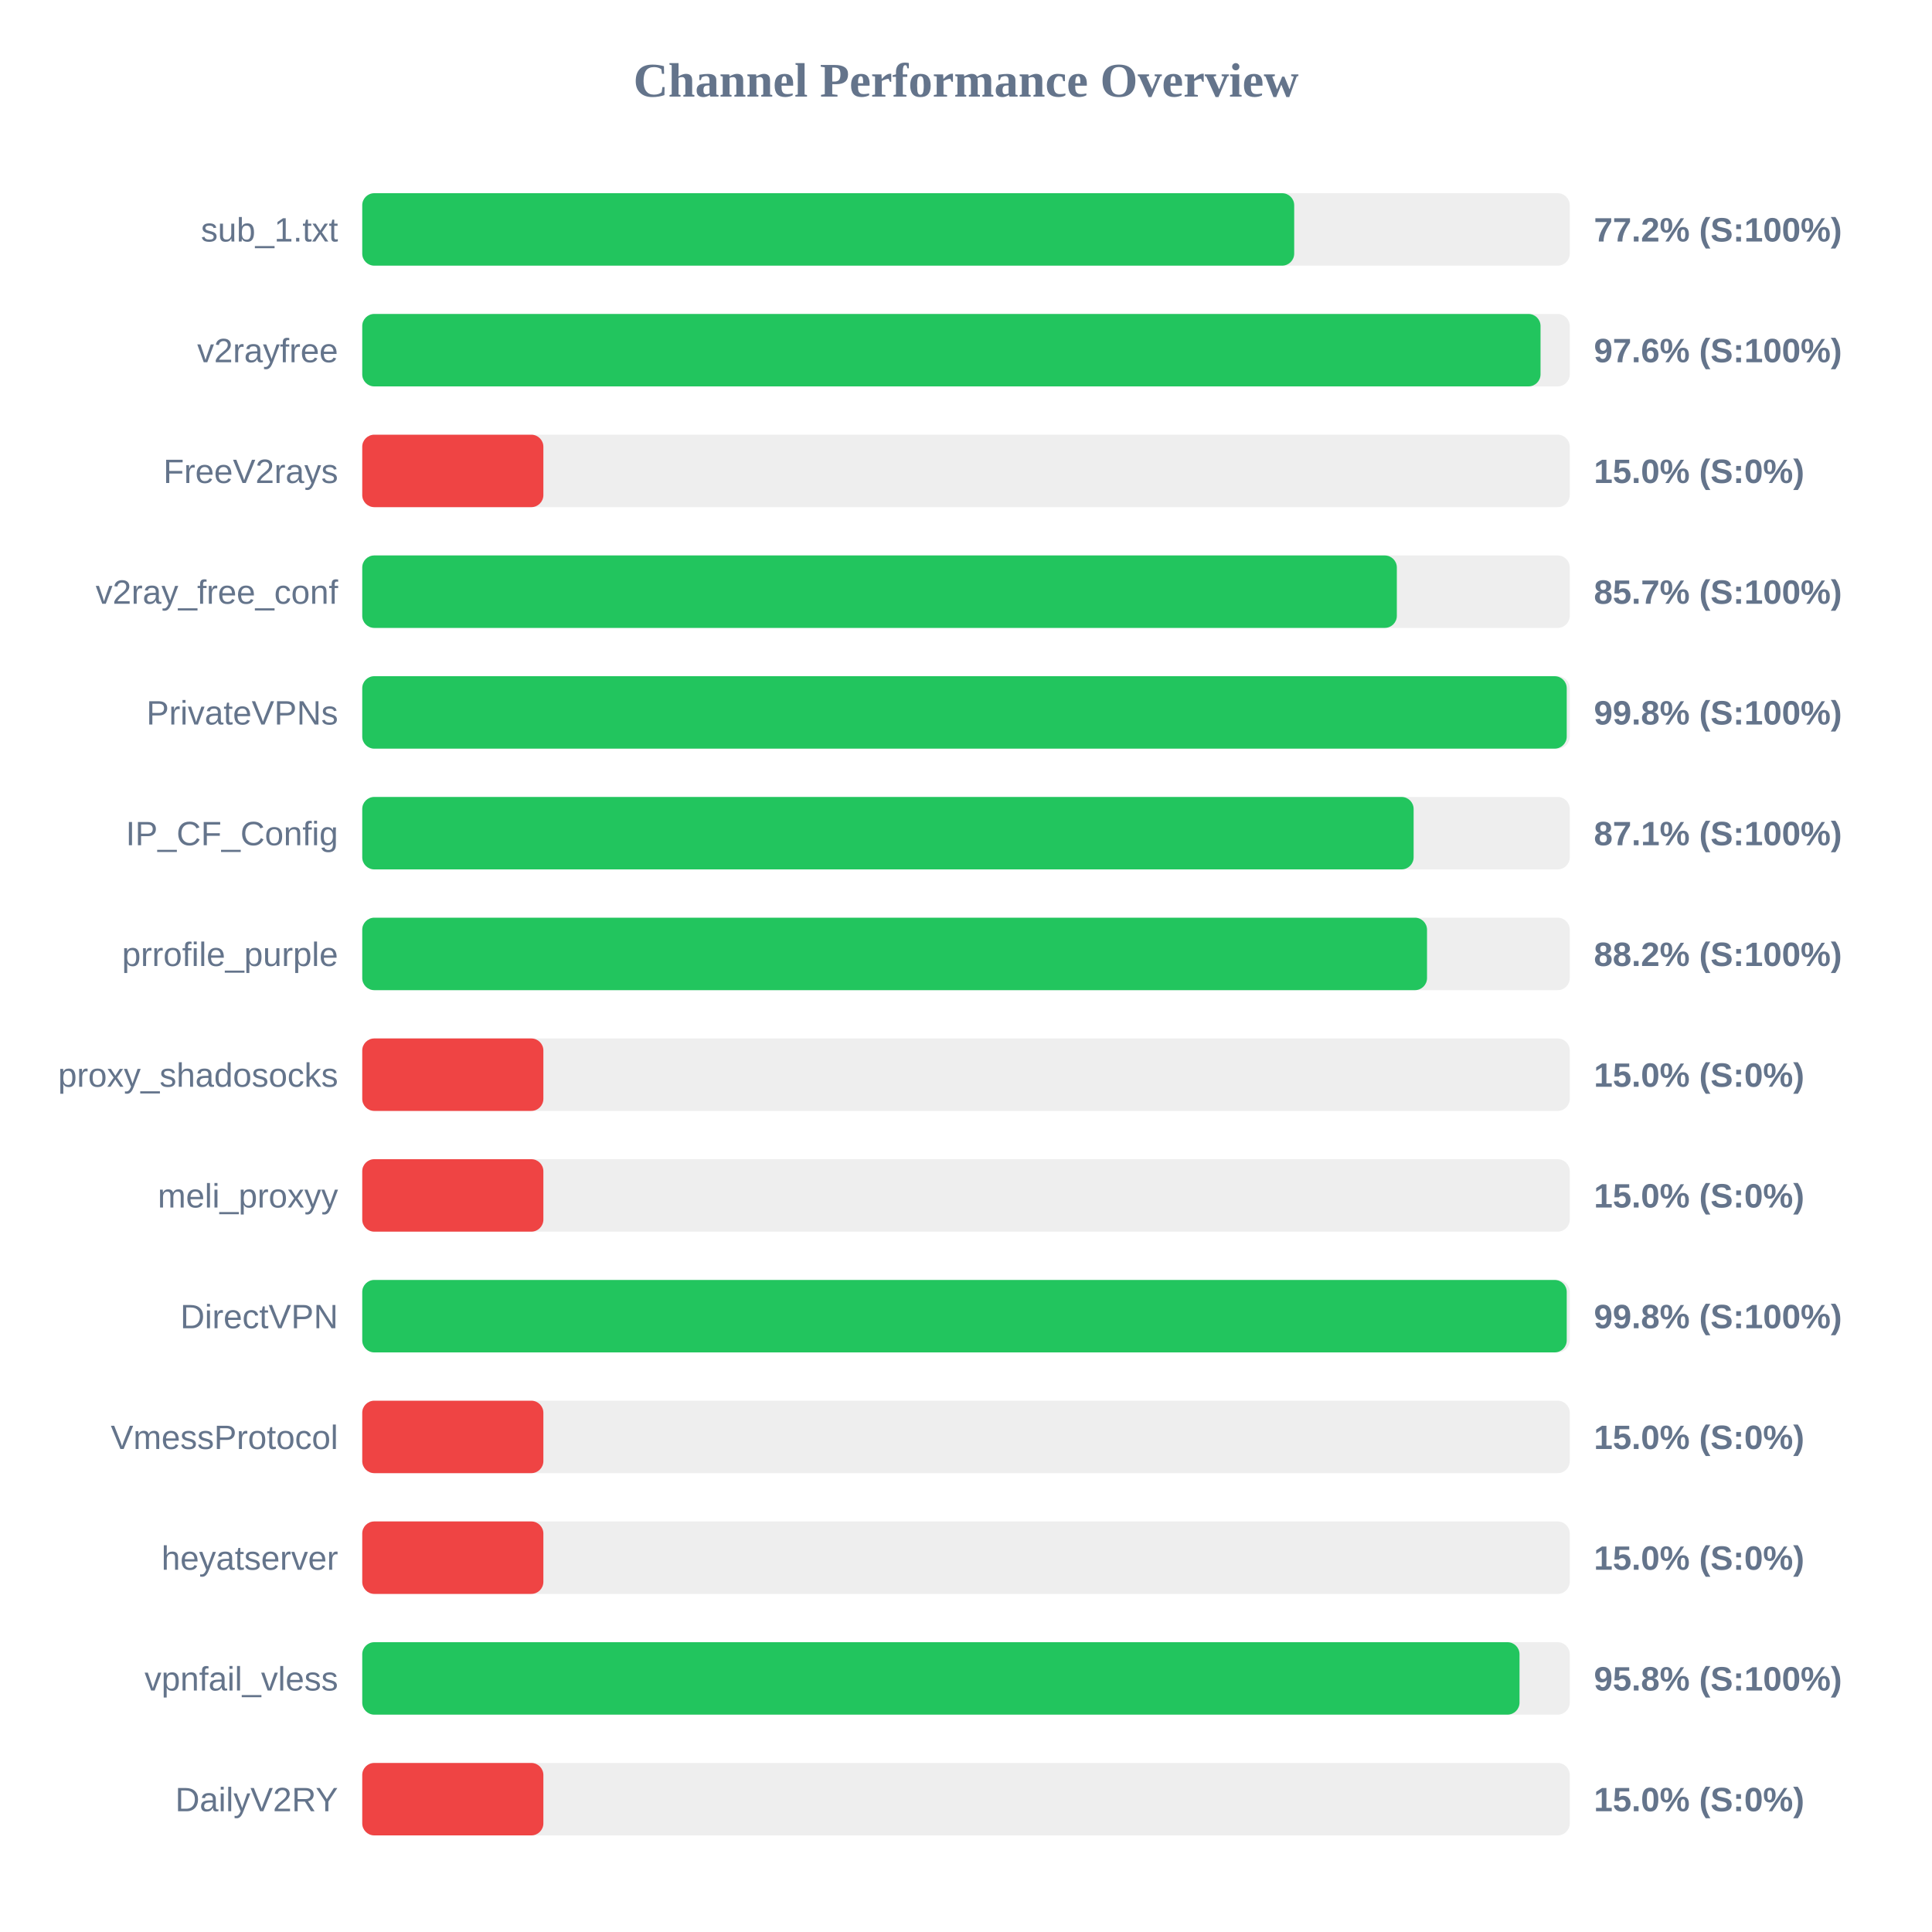
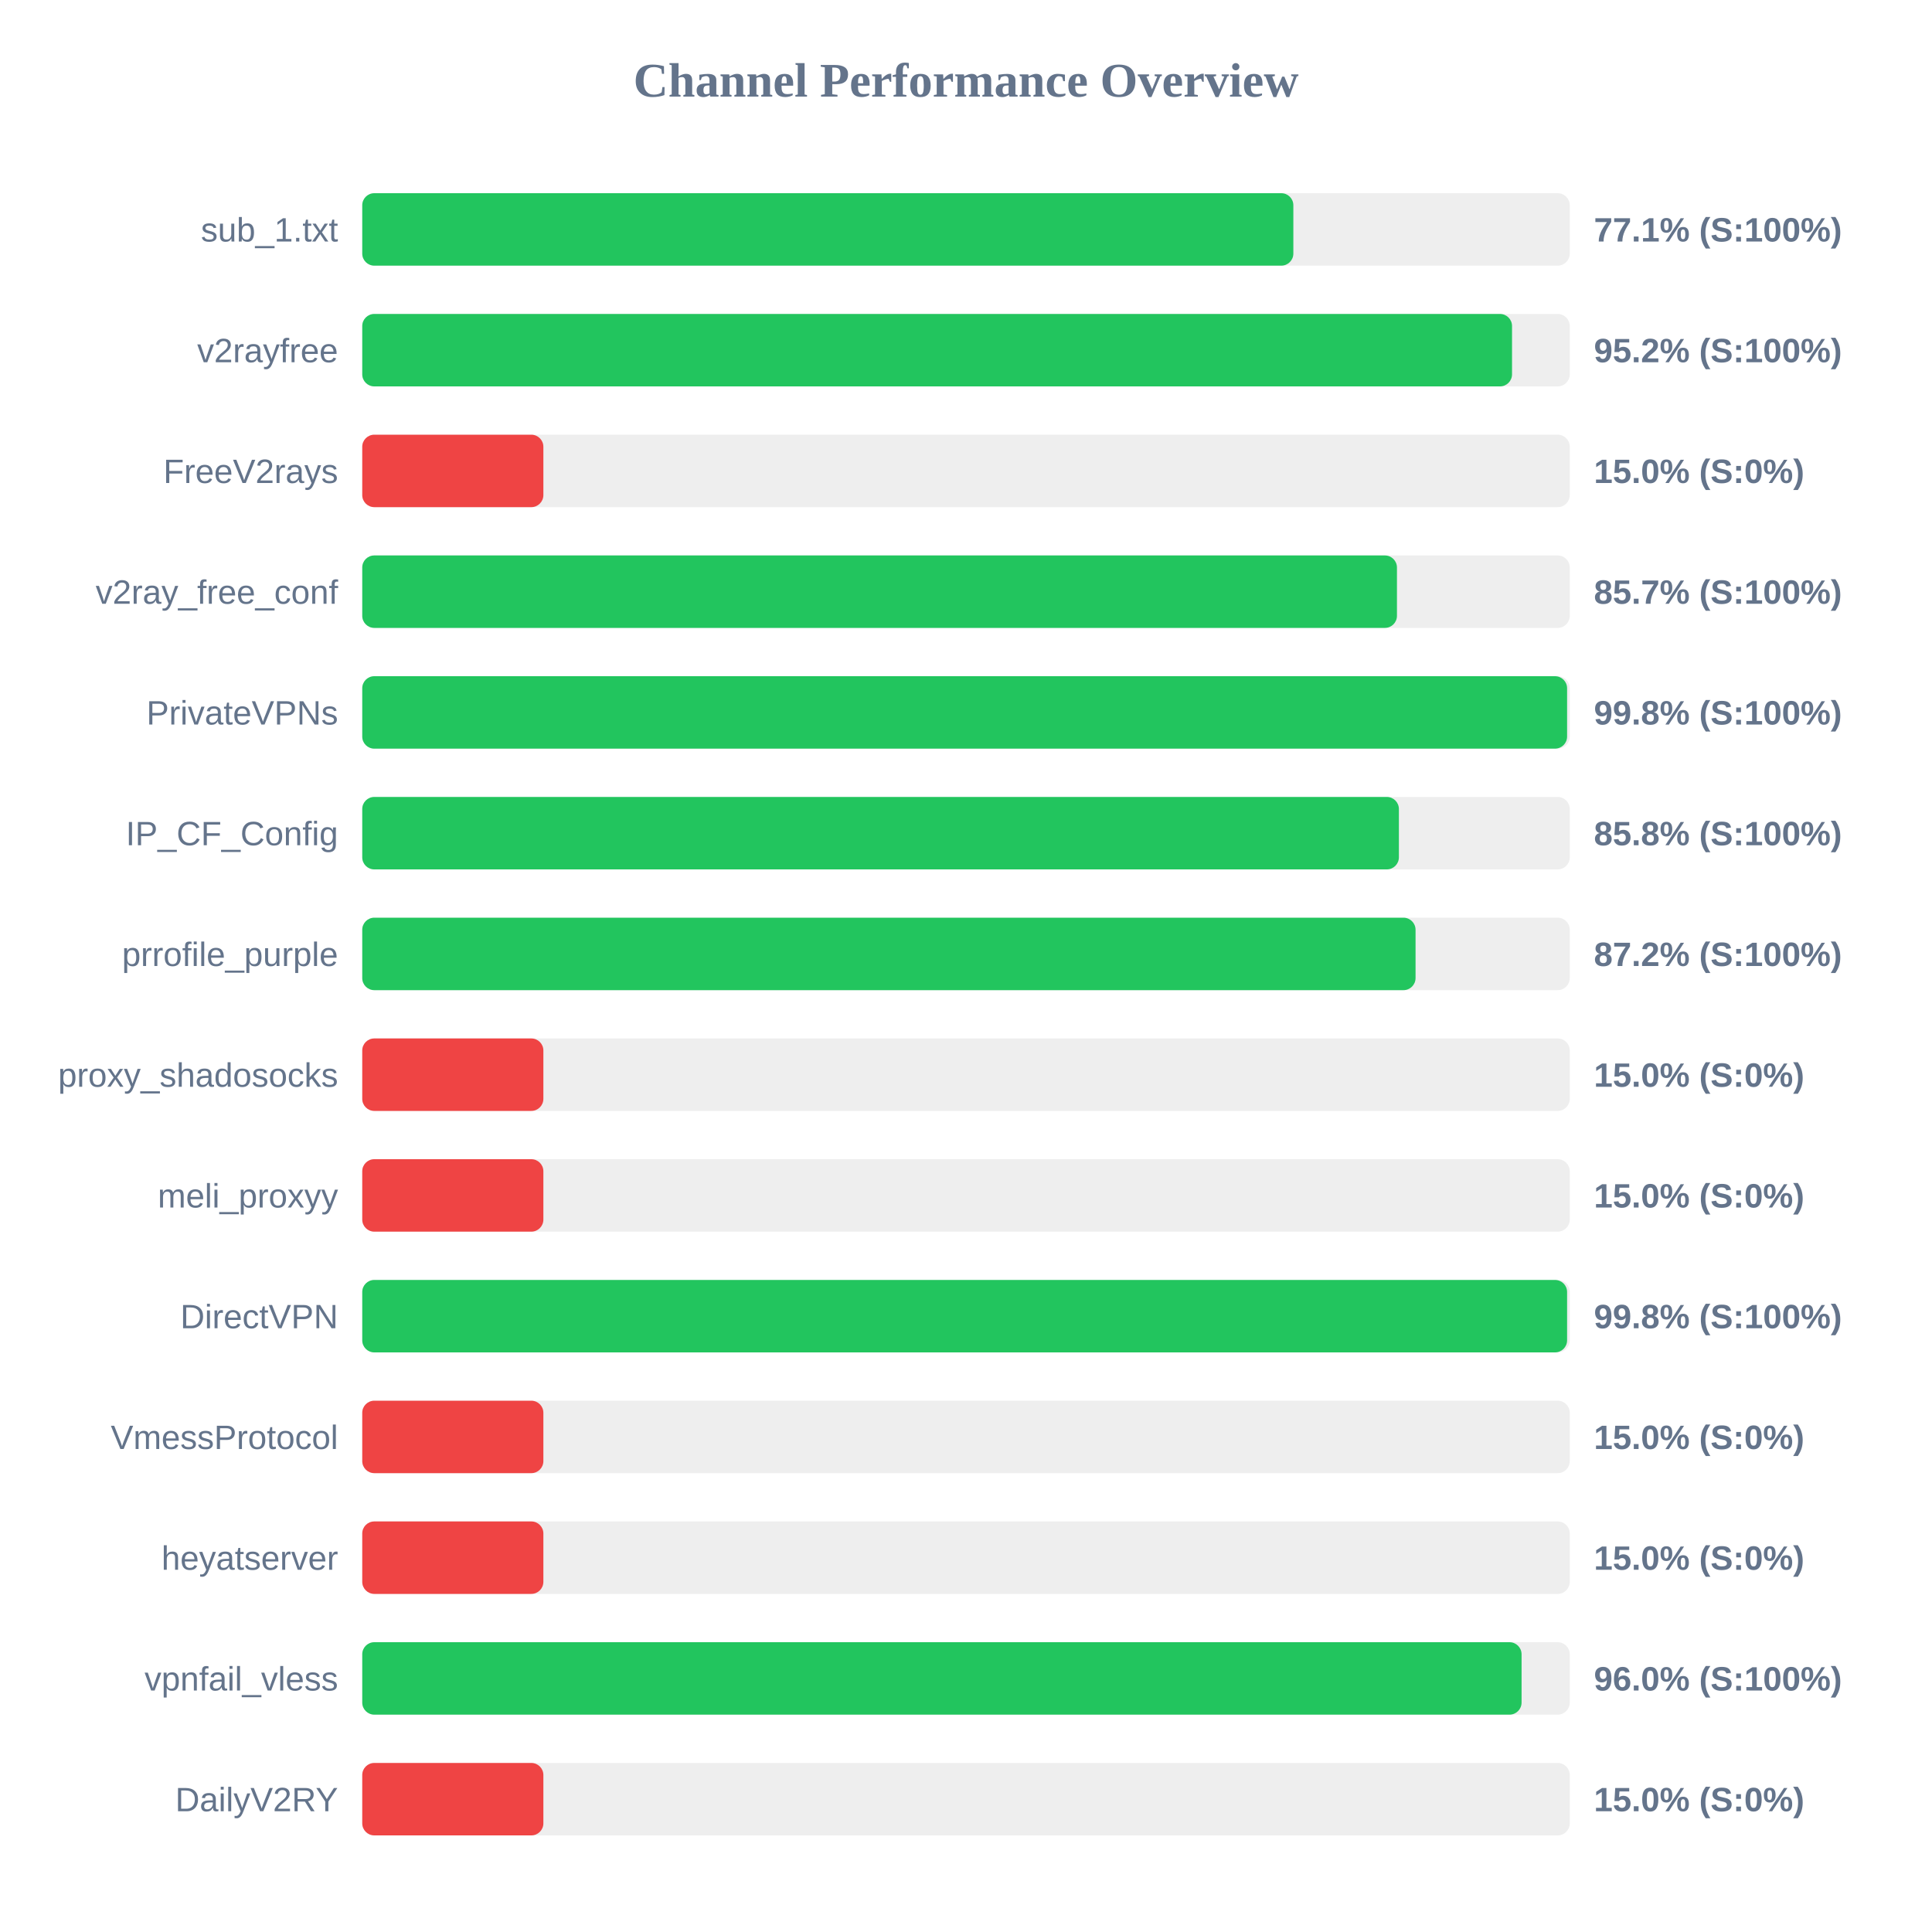
<svg xmlns="http://www.w3.org/2000/svg" width="800" height="800" version="1.1">
  <style>
        .row { font: 14px Arial; fill: #64748b; }
        .score { font: bold 14px Arial; fill: #64748b; }
    </style>
  <text x="400" y="40" text-anchor="middle" font-size="20px" font-weight="bold" fill="#64748b">Channel Performance Overview</text>
  <rect x="150" y="80" width="500" height="30" fill="#eee" rx="5" />
-   <rect x="150" y="80" width="385.9" height="30" fill="#22c55e" rx="5" />
+   <rect x="150" y="80" width="385.55" height="30" fill="#22c55e" rx="5" />
  <text x="140" y="100" text-anchor="end" class="row">sub_1.txt</text>
-   <text x="660" y="100" text-anchor="start" class="score">77.2% (S:100%)</text>
+   <text x="660" y="100" text-anchor="start" class="score">77.1% (S:100%)</text>
  <rect x="150" y="130" width="500" height="30" fill="#eee" rx="5" />
-   <rect x="150" y="130" width="487.9" height="30" fill="#22c55e" rx="5" />
+   <rect x="150" y="130" width="476.1" height="30" fill="#22c55e" rx="5" />
  <text x="140" y="150" text-anchor="end" class="row">v2rayfree</text>
-   <text x="660" y="150" text-anchor="start" class="score">97.6% (S:100%)</text>
+   <text x="660" y="150" text-anchor="start" class="score">95.2% (S:100%)</text>
  <rect x="150" y="180" width="500" height="30" fill="#eee" rx="5" />
  <rect x="150" y="180" width="75.0" height="30" fill="#ef4444" rx="5" />
  <text x="140" y="200" text-anchor="end" class="row">FreeV2rays</text>
  <text x="660" y="200" text-anchor="start" class="score">15.0% (S:0%)</text>
  <rect x="150" y="230" width="500" height="30" fill="#eee" rx="5" />
-   <rect x="150" y="230" width="428.4" height="30" fill="#22c55e" rx="5" />
+   <rect x="150" y="230" width="428.45" height="30" fill="#22c55e" rx="5" />
  <text x="140" y="250" text-anchor="end" class="row">v2ray_free_conf</text>
  <text x="660" y="250" text-anchor="start" class="score">85.7% (S:100%)</text>
  <rect x="150" y="280" width="500" height="30" fill="#eee" rx="5" />
-   <rect x="150" y="280" width="498.75" height="30" fill="#22c55e" rx="5" />
+   <rect x="150" y="280" width="498.9" height="30" fill="#22c55e" rx="5" />
  <text x="140" y="300" text-anchor="end" class="row">PrivateVPNs</text>
  <text x="660" y="300" text-anchor="start" class="score">99.8% (S:100%)</text>
  <rect x="150" y="330" width="500" height="30" fill="#eee" rx="5" />
-   <rect x="150" y="330" width="435.35" height="30" fill="#22c55e" rx="5" />
+   <rect x="150" y="330" width="429.25" height="30" fill="#22c55e" rx="5" />
  <text x="140" y="350" text-anchor="end" class="row">IP_CF_Config</text>
-   <text x="660" y="350" text-anchor="start" class="score">87.1% (S:100%)</text>
+   <text x="660" y="350" text-anchor="start" class="score">85.8% (S:100%)</text>
  <rect x="150" y="380" width="500" height="30" fill="#eee" rx="5" />
-   <rect x="150" y="380" width="440.9" height="30" fill="#22c55e" rx="5" />
+   <rect x="150" y="380" width="436.15" height="30" fill="#22c55e" rx="5" />
  <text x="140" y="400" text-anchor="end" class="row">prrofile_purple</text>
-   <text x="660" y="400" text-anchor="start" class="score">88.2% (S:100%)</text>
+   <text x="660" y="400" text-anchor="start" class="score">87.2% (S:100%)</text>
  <rect x="150" y="430" width="500" height="30" fill="#eee" rx="5" />
  <rect x="150" y="430" width="75.0" height="30" fill="#ef4444" rx="5" />
  <text x="140" y="450" text-anchor="end" class="row">proxy_shadosocks</text>
  <text x="660" y="450" text-anchor="start" class="score">15.0% (S:0%)</text>
  <rect x="150" y="480" width="500" height="30" fill="#eee" rx="5" />
  <rect x="150" y="480" width="75.0" height="30" fill="#ef4444" rx="5" />
  <text x="140" y="500" text-anchor="end" class="row">meli_proxyy</text>
  <text x="660" y="500" text-anchor="start" class="score">15.0% (S:0%)</text>
  <rect x="150" y="530" width="500" height="30" fill="#eee" rx="5" />
-   <rect x="150" y="530" width="498.75" height="30" fill="#22c55e" rx="5" />
+   <rect x="150" y="530" width="498.9" height="30" fill="#22c55e" rx="5" />
  <text x="140" y="550" text-anchor="end" class="row">DirectVPN</text>
  <text x="660" y="550" text-anchor="start" class="score">99.8% (S:100%)</text>
  <rect x="150" y="580" width="500" height="30" fill="#eee" rx="5" />
  <rect x="150" y="580" width="75.0" height="30" fill="#ef4444" rx="5" />
  <text x="140" y="600" text-anchor="end" class="row">VmessProtocol</text>
  <text x="660" y="600" text-anchor="start" class="score">15.0% (S:0%)</text>
  <rect x="150" y="630" width="500" height="30" fill="#eee" rx="5" />
  <rect x="150" y="630" width="75.0" height="30" fill="#ef4444" rx="5" />
  <text x="140" y="650" text-anchor="end" class="row">heyatserver</text>
  <text x="660" y="650" text-anchor="start" class="score">15.0% (S:0%)</text>
  <rect x="150" y="680" width="500" height="30" fill="#eee" rx="5" />
-   <rect x="150" y="680" width="479.2" height="30" fill="#22c55e" rx="5" />
+   <rect x="150" y="680" width="480.05" height="30" fill="#22c55e" rx="5" />
  <text x="140" y="700" text-anchor="end" class="row">vpnfail_vless</text>
-   <text x="660" y="700" text-anchor="start" class="score">95.8% (S:100%)</text>
+   <text x="660" y="700" text-anchor="start" class="score">96.0% (S:100%)</text>
  <rect x="150" y="730" width="500" height="30" fill="#eee" rx="5" />
  <rect x="150" y="730" width="75.0" height="30" fill="#ef4444" rx="5" />
  <text x="140" y="750" text-anchor="end" class="row">DailyV2RY</text>
  <text x="660" y="750" text-anchor="start" class="score">15.0% (S:0%)</text>
</svg>
